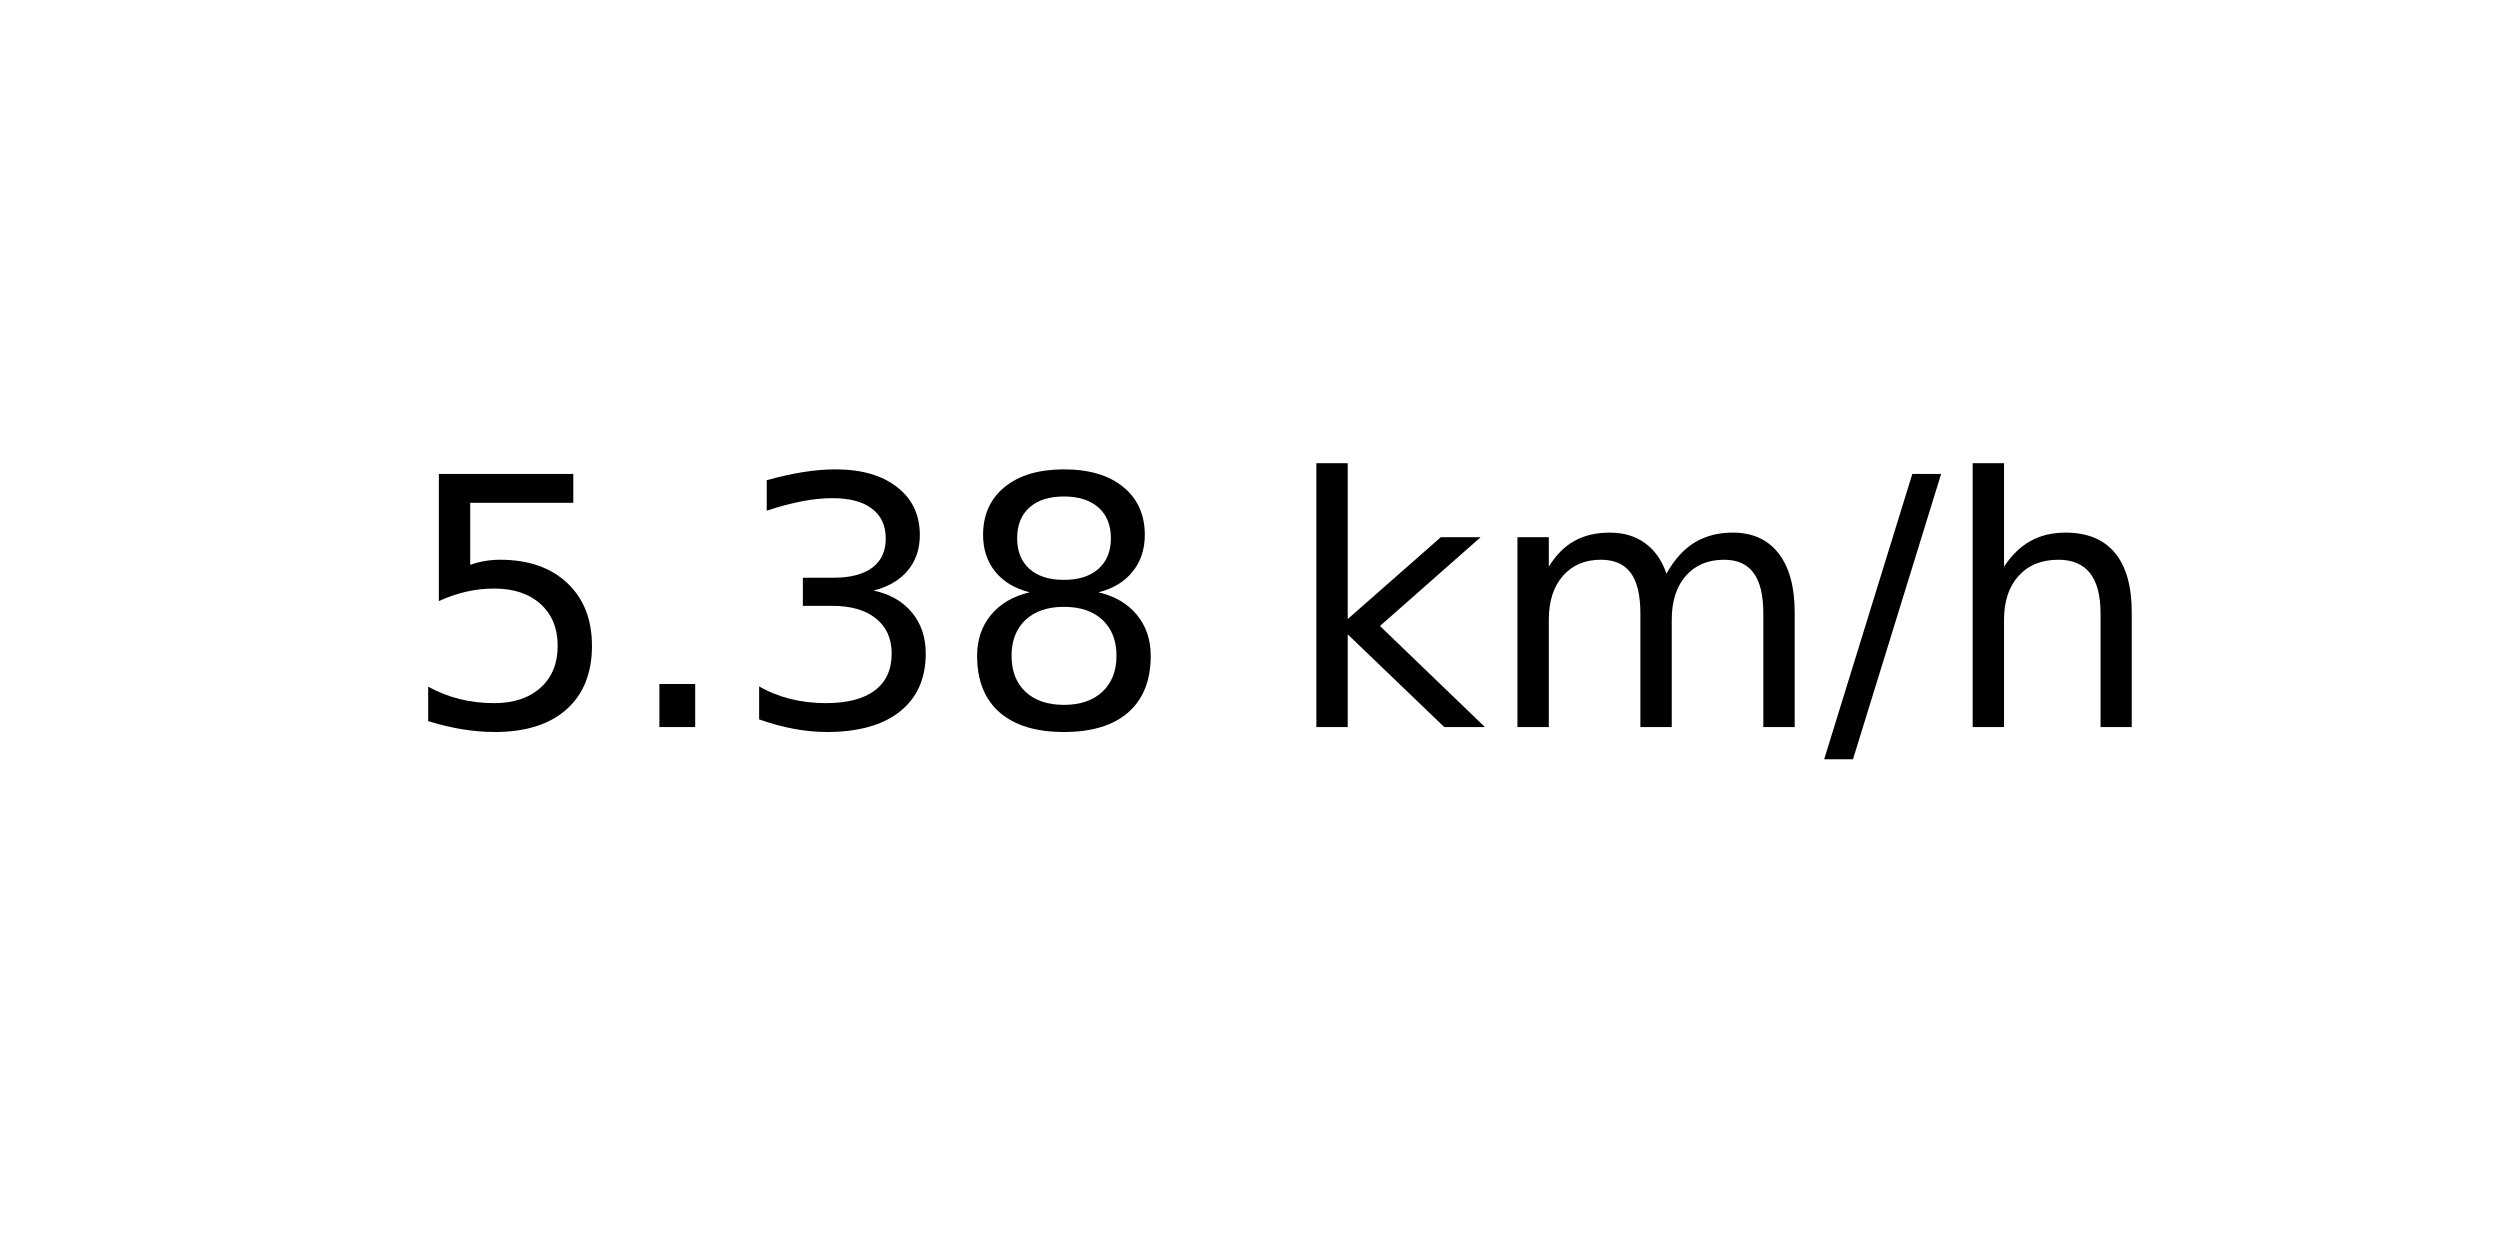
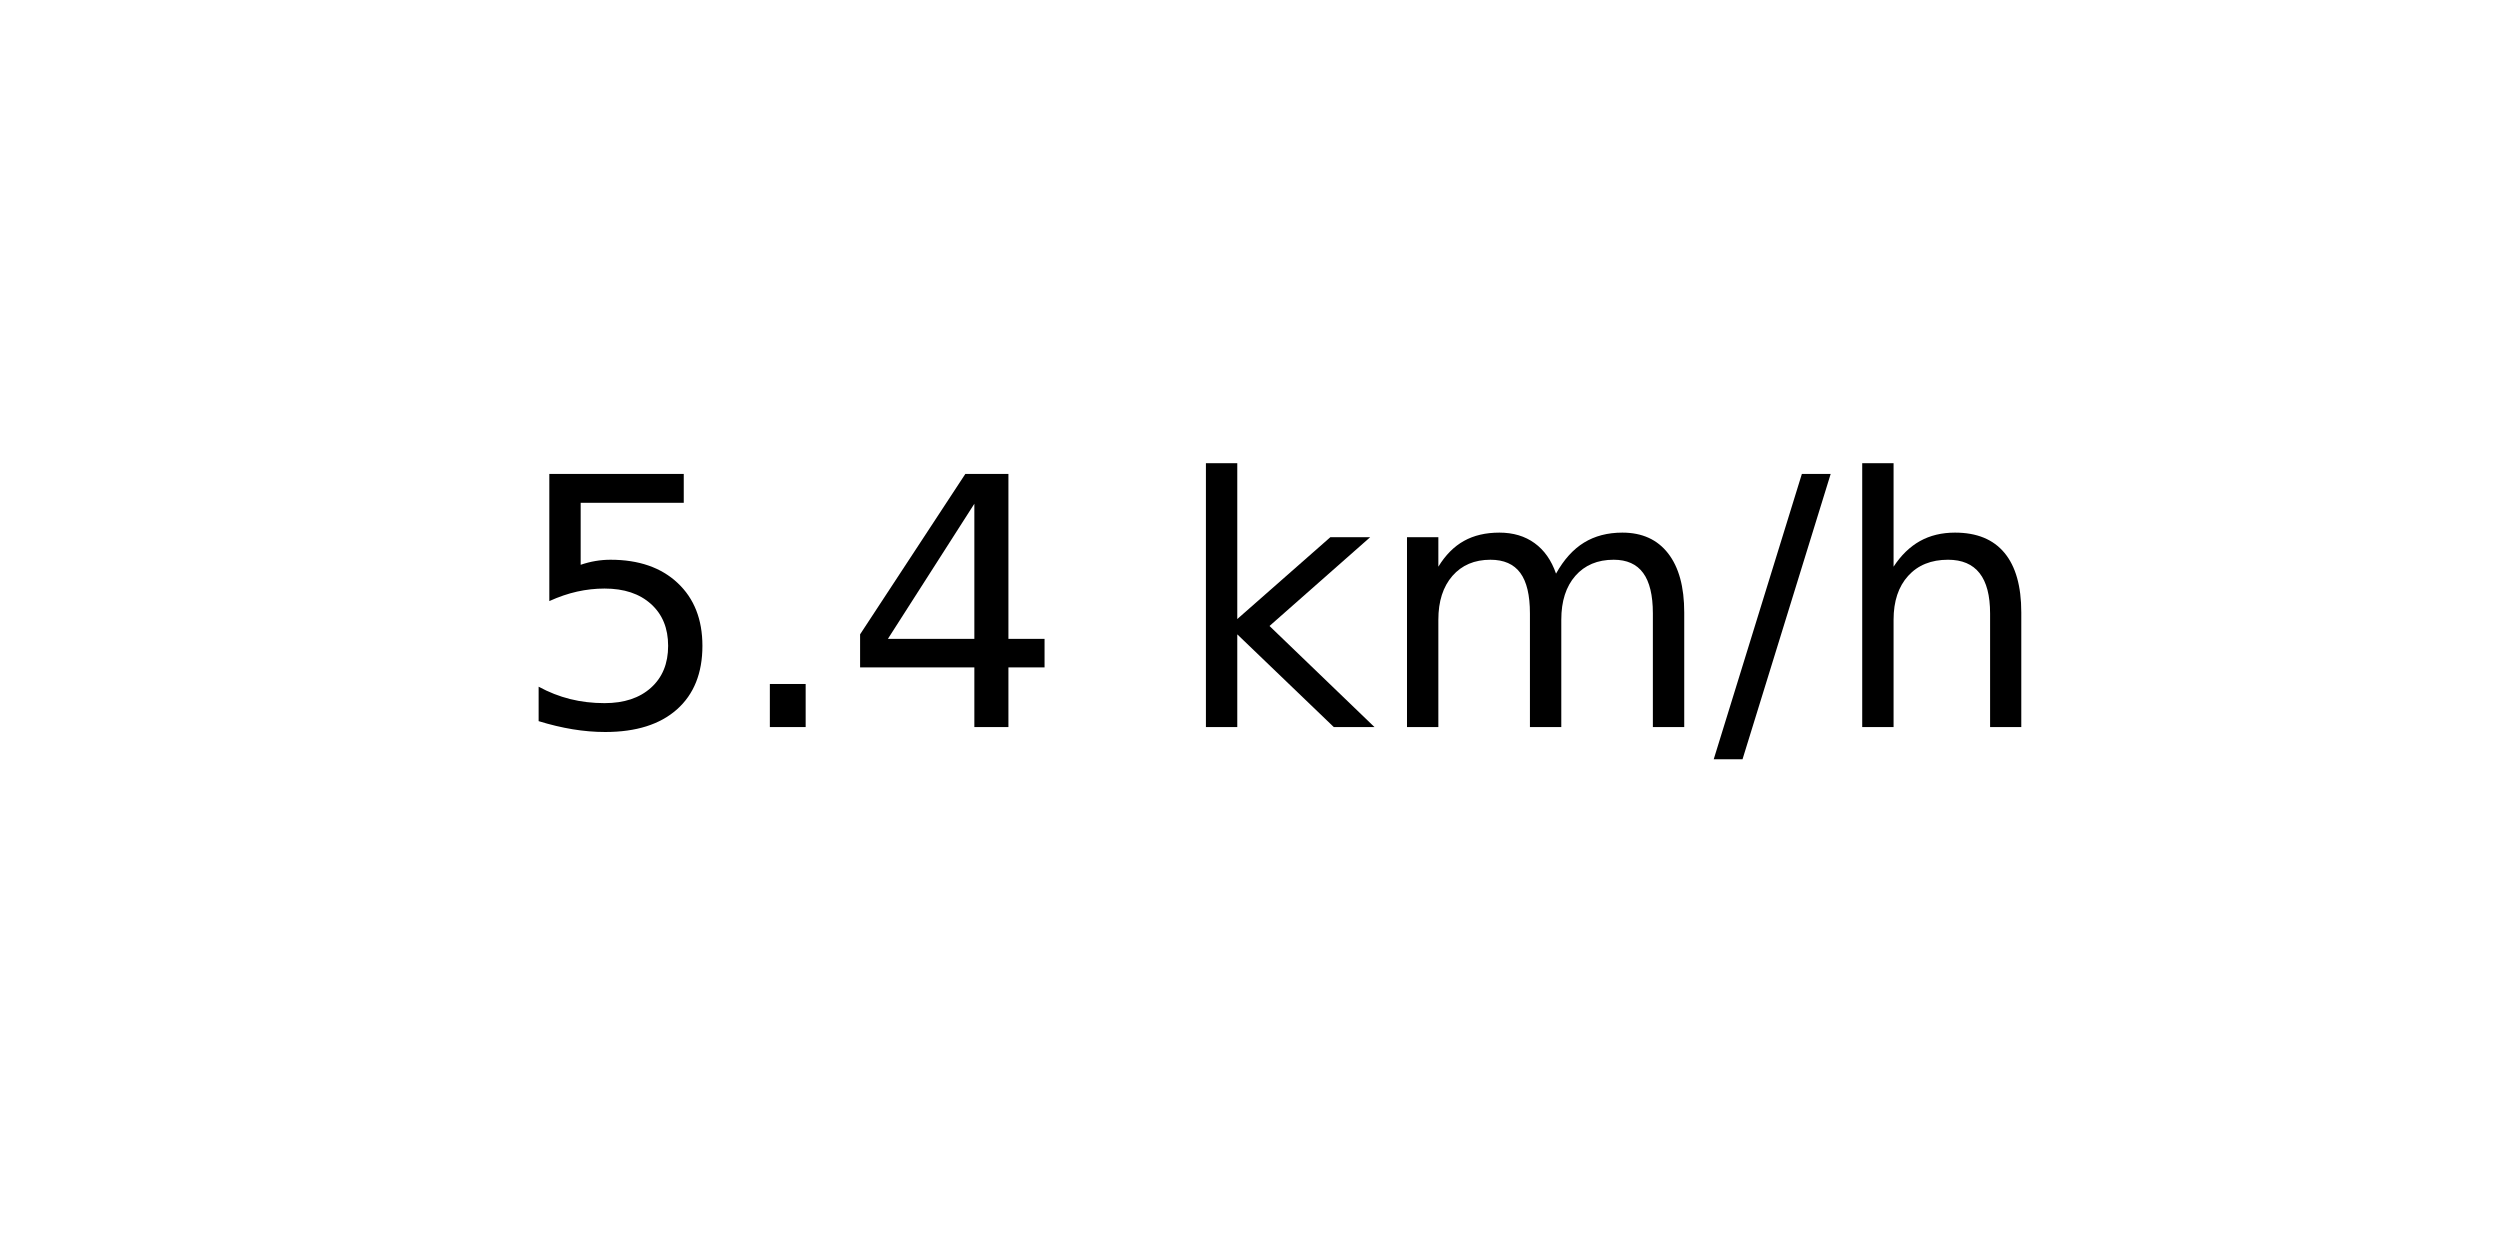
<svg xmlns="http://www.w3.org/2000/svg" xmlns:xlink="http://www.w3.org/1999/xlink" width="72pt" height="36pt" viewBox="0 0 72 36" version="1.1">
  <defs>
    <style type="text/css">*{stroke-linejoin: round; stroke-linecap: butt}</style>
  </defs>
  <g id="figure_1">
    <g id="axes_1">
      <g id="text_1">
-         <g transform="translate(11.55937 20.93937) scale(0.1 -0.1)">
+         <g transform="translate(14.74062 20.93937) scale(0.1 -0.1)">
          <defs>
            <path id="DejaVuSans-35" d="M 691 4666  L 3169 4666  L 3169 4134  L 1269 4134  L 1269 2991  Q 1406 3038 1543 3061  Q 1681 3084 1819 3084  Q 2600 3084 3056 2656  Q 3513 2228 3513 1497  Q 3513 744 3044 326  Q 2575 -91 1722 -91  Q 1428 -91 1123 -41  Q 819 9 494 109  L 494 744  Q 775 591 1075 516  Q 1375 441 1709 441  Q 2250 441 2565 725  Q 2881 1009 2881 1497  Q 2881 1984 2565 2268  Q 2250 2553 1709 2553  Q 1456 2553 1204 2497  Q 953 2441 691 2322  L 691 4666  z " transform="scale(0.015625)" />
            <path id="DejaVuSans-2e" d="M 684 794  L 1344 794  L 1344 0  L 684 0  L 684 794  z " transform="scale(0.015625)" />
-             <path id="DejaVuSans-33" d="M 2597 2516  Q 3050 2419 3304 2112  Q 3559 1806 3559 1356  Q 3559 666 3084 287  Q 2609 -91 1734 -91  Q 1441 -91 1130 -33  Q 819 25 488 141  L 488 750  Q 750 597 1062 519  Q 1375 441 1716 441  Q 2309 441 2620 675  Q 2931 909 2931 1356  Q 2931 1769 2642 2001  Q 2353 2234 1838 2234  L 1294 2234  L 1294 2753  L 1863 2753  Q 2328 2753 2575 2939  Q 2822 3125 2822 3475  Q 2822 3834 2567 4026  Q 2313 4219 1838 4219  Q 1578 4219 1281 4162  Q 984 4106 628 3988  L 628 4550  Q 988 4650 1302 4700  Q 1616 4750 1894 4750  Q 2613 4750 3031 4423  Q 3450 4097 3450 3541  Q 3450 3153 3228 2886  Q 3006 2619 2597 2516  z " transform="scale(0.015625)" />
-             <path id="DejaVuSans-38" d="M 2034 2216  Q 1584 2216 1326 1975  Q 1069 1734 1069 1313  Q 1069 891 1326 650  Q 1584 409 2034 409  Q 2484 409 2743 651  Q 3003 894 3003 1313  Q 3003 1734 2745 1975  Q 2488 2216 2034 2216  z M 1403 2484  Q 997 2584 770 2862  Q 544 3141 544 3541  Q 544 4100 942 4425  Q 1341 4750 2034 4750  Q 2731 4750 3128 4425  Q 3525 4100 3525 3541  Q 3525 3141 3298 2862  Q 3072 2584 2669 2484  Q 3125 2378 3379 2068  Q 3634 1759 3634 1313  Q 3634 634 3220 271  Q 2806 -91 2034 -91  Q 1263 -91 848 271  Q 434 634 434 1313  Q 434 1759 690 2068  Q 947 2378 1403 2484  z M 1172 3481  Q 1172 3119 1398 2916  Q 1625 2713 2034 2713  Q 2441 2713 2670 2916  Q 2900 3119 2900 3481  Q 2900 3844 2670 4047  Q 2441 4250 2034 4250  Q 1625 4250 1398 4047  Q 1172 3844 1172 3481  z " transform="scale(0.015625)" />
+             <path id="DejaVuSans-34" d="M 2419 4116  L 825 1625  L 2419 1625  L 2419 4116  z M 2253 4666  L 3047 4666  L 3047 1625  L 3713 1625  L 3713 1100  L 3047 1100  L 3047 0  L 2419 0  L 2419 1100  L 313 1100  L 313 1709  L 2253 4666  z " transform="scale(0.015625)" />
            <path id="DejaVuSans-20" transform="scale(0.015625)" />
            <path id="DejaVuSans-6b" d="M 581 4863  L 1159 4863  L 1159 1991  L 2875 3500  L 3609 3500  L 1753 1863  L 3688 0  L 2938 0  L 1159 1709  L 1159 0  L 581 0  L 581 4863  z " transform="scale(0.015625)" />
            <path id="DejaVuSans-6d" d="M 3328 2828  Q 3544 3216 3844 3400  Q 4144 3584 4550 3584  Q 5097 3584 5394 3201  Q 5691 2819 5691 2113  L 5691 0  L 5113 0  L 5113 2094  Q 5113 2597 4934 2840  Q 4756 3084 4391 3084  Q 3944 3084 3684 2787  Q 3425 2491 3425 1978  L 3425 0  L 2847 0  L 2847 2094  Q 2847 2600 2669 2842  Q 2491 3084 2119 3084  Q 1678 3084 1418 2786  Q 1159 2488 1159 1978  L 1159 0  L 581 0  L 581 3500  L 1159 3500  L 1159 2956  Q 1356 3278 1631 3431  Q 1906 3584 2284 3584  Q 2666 3584 2933 3390  Q 3200 3197 3328 2828  z " transform="scale(0.015625)" />
            <path id="DejaVuSans-2f" d="M 1625 4666  L 2156 4666  L 531 -594  L 0 -594  L 1625 4666  z " transform="scale(0.015625)" />
            <path id="DejaVuSans-68" d="M 3513 2113  L 3513 0  L 2938 0  L 2938 2094  Q 2938 2591 2744 2837  Q 2550 3084 2163 3084  Q 1697 3084 1428 2787  Q 1159 2491 1159 1978  L 1159 0  L 581 0  L 581 4863  L 1159 4863  L 1159 2956  Q 1366 3272 1645 3428  Q 1925 3584 2291 3584  Q 2894 3584 3203 3211  Q 3513 2838 3513 2113  z " transform="scale(0.015625)" />
          </defs>
          <use xlink:href="#DejaVuSans-35" />
          <use xlink:href="#DejaVuSans-2e" x="63.623" />
-           <use xlink:href="#DejaVuSans-33" x="95.41" />
-           <use xlink:href="#DejaVuSans-38" x="159.033" />
-           <use xlink:href="#DejaVuSans-20" x="222.656" />
-           <use xlink:href="#DejaVuSans-6b" x="254.443" />
-           <use xlink:href="#DejaVuSans-6d" x="312.354" />
-           <use xlink:href="#DejaVuSans-2f" x="409.766" />
-           <use xlink:href="#DejaVuSans-68" x="443.457" />
+           <use xlink:href="#DejaVuSans-34" x="95.41" />
+           <use xlink:href="#DejaVuSans-20" x="159.033" />
+           <use xlink:href="#DejaVuSans-6b" x="190.82" />
+           <use xlink:href="#DejaVuSans-6d" x="248.73" />
+           <use xlink:href="#DejaVuSans-2f" x="346.143" />
+           <use xlink:href="#DejaVuSans-68" x="379.834" />
        </g>
      </g>
    </g>
  </g>
</svg>
